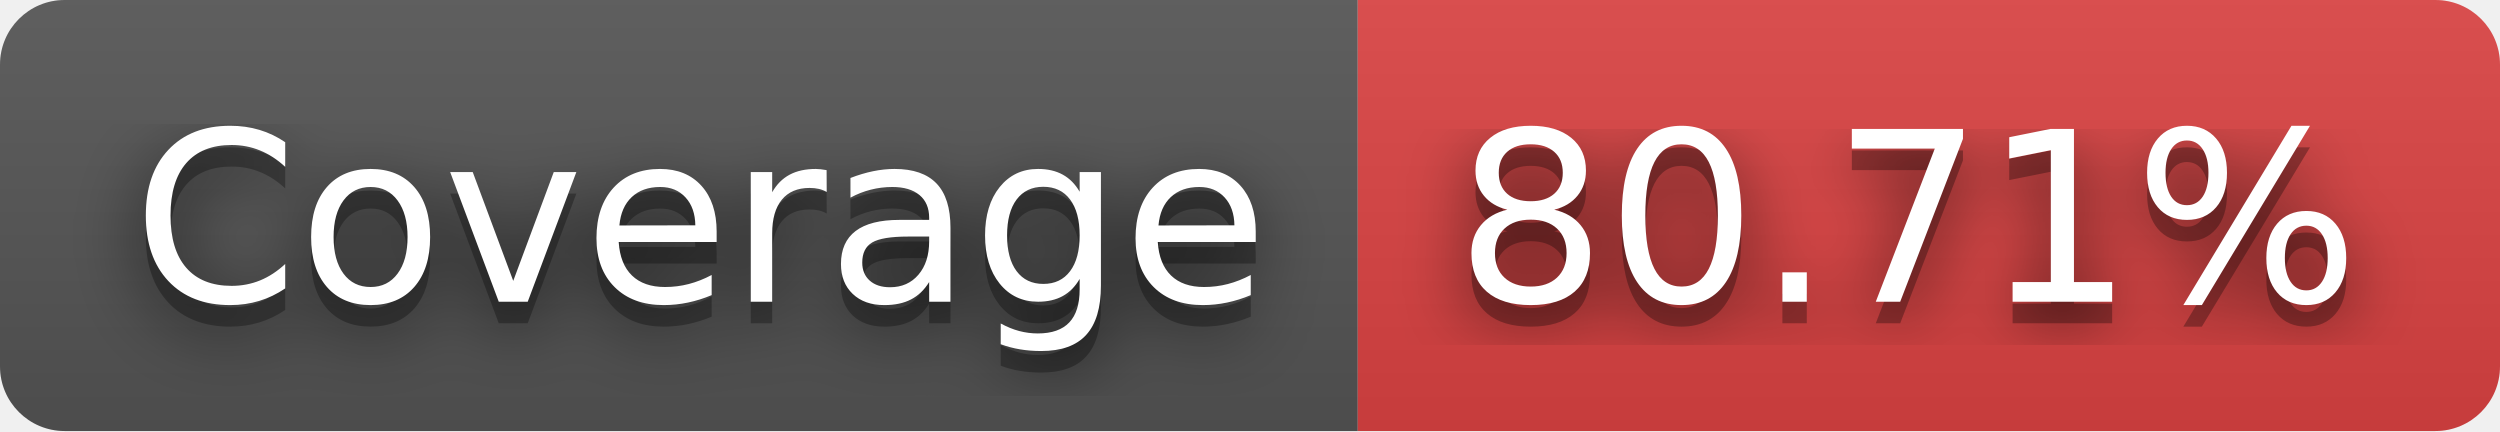
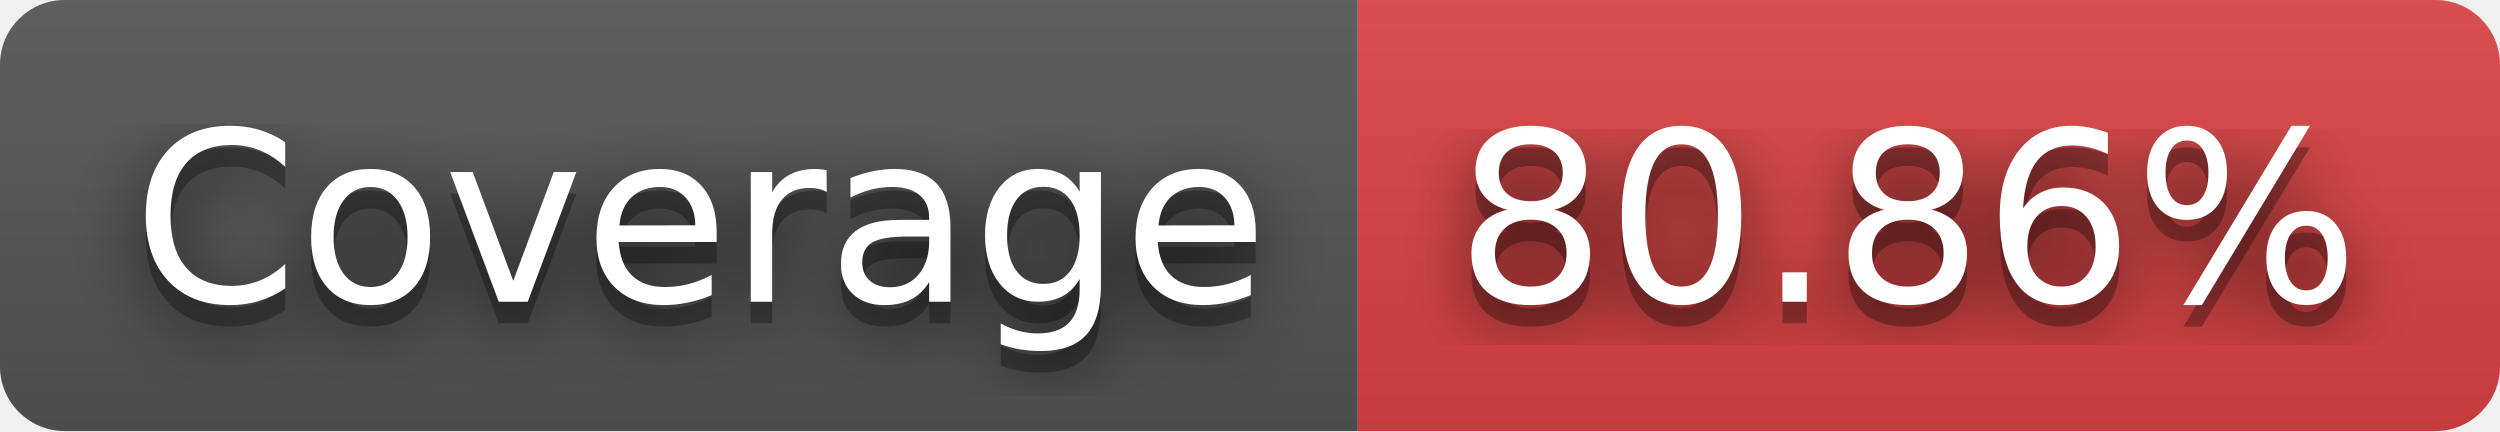
- <svg xmlns="http://www.w3.org/2000/svg" width="116" height="20" role="img" aria-label="Coverage: 80.71%">
+ <svg xmlns="http://www.w3.org/2000/svg" width="116" height="20" role="img" aria-label="Coverage: 80.86%">
  <filter id="blur">
    <feGaussianBlur in="SourceGraphic" stdDeviation="16" />
  </filter>
  <linearGradient id="s" x2="0" y2="100%">
    <stop offset="0" stop-color="#bbb" stop-opacity=".1" />
    <stop offset="1" stop-opacity=".1" />
  </linearGradient>
  <clipPath id="r">
    <rect width="116" height="20" rx="3" fill="#fff" />
  </clipPath>
  <g clip-path="url(#r)">
    <rect width="63" height="20" fill="#555" />
    <rect x="63" width="53" height="20" fill="#dd4343" />
    <rect width="116" height="20" fill="url(#s)" />
  </g>
  <g fill="#fff" text-anchor="middle" font-family="Verdana,Geneva,DejaVu Sans,sans-serif" text-rendering="geometricPrecision" font-size="110">
    <text aria-hidden="true" x="325" y="150" fill="#010101" fill-opacity=".80" filter="url(#blur)" transform="scale(.1)" textLength="530">Coverage</text>
    <text aria-hidden="true" x="325" y="150" fill="#010101" fill-opacity=".3" transform="scale(.1)" textLength="530">Coverage</text>
    <text x="325" y="140" transform="scale(.1)" fill="#fff" textLength="530">Coverage</text>
-     <text aria-hidden="true" x="885" y="150" fill="#010101" fill-opacity=".80" filter="url(#blur)" transform="scale(.1)" textLength="430">80.71%</text>
-     <text aria-hidden="true" x="885" y="150" fill="#010101" fill-opacity=".3" transform="scale(.1)" textLength="430">80.71%</text>
-     <text x="885" y="140" transform="scale(.1)" fill="#fff" textLength="430">80.71%</text>
+     <text aria-hidden="true" x="885" y="150" fill="#010101" fill-opacity=".80" filter="url(#blur)" transform="scale(.1)" textLength="430">80.86%</text>
+     <text aria-hidden="true" x="885" y="150" fill="#010101" fill-opacity=".3" transform="scale(.1)" textLength="430">80.86%</text>
+     <text x="885" y="140" transform="scale(.1)" fill="#fff" textLength="430">80.86%</text>
  </g>
</svg>
